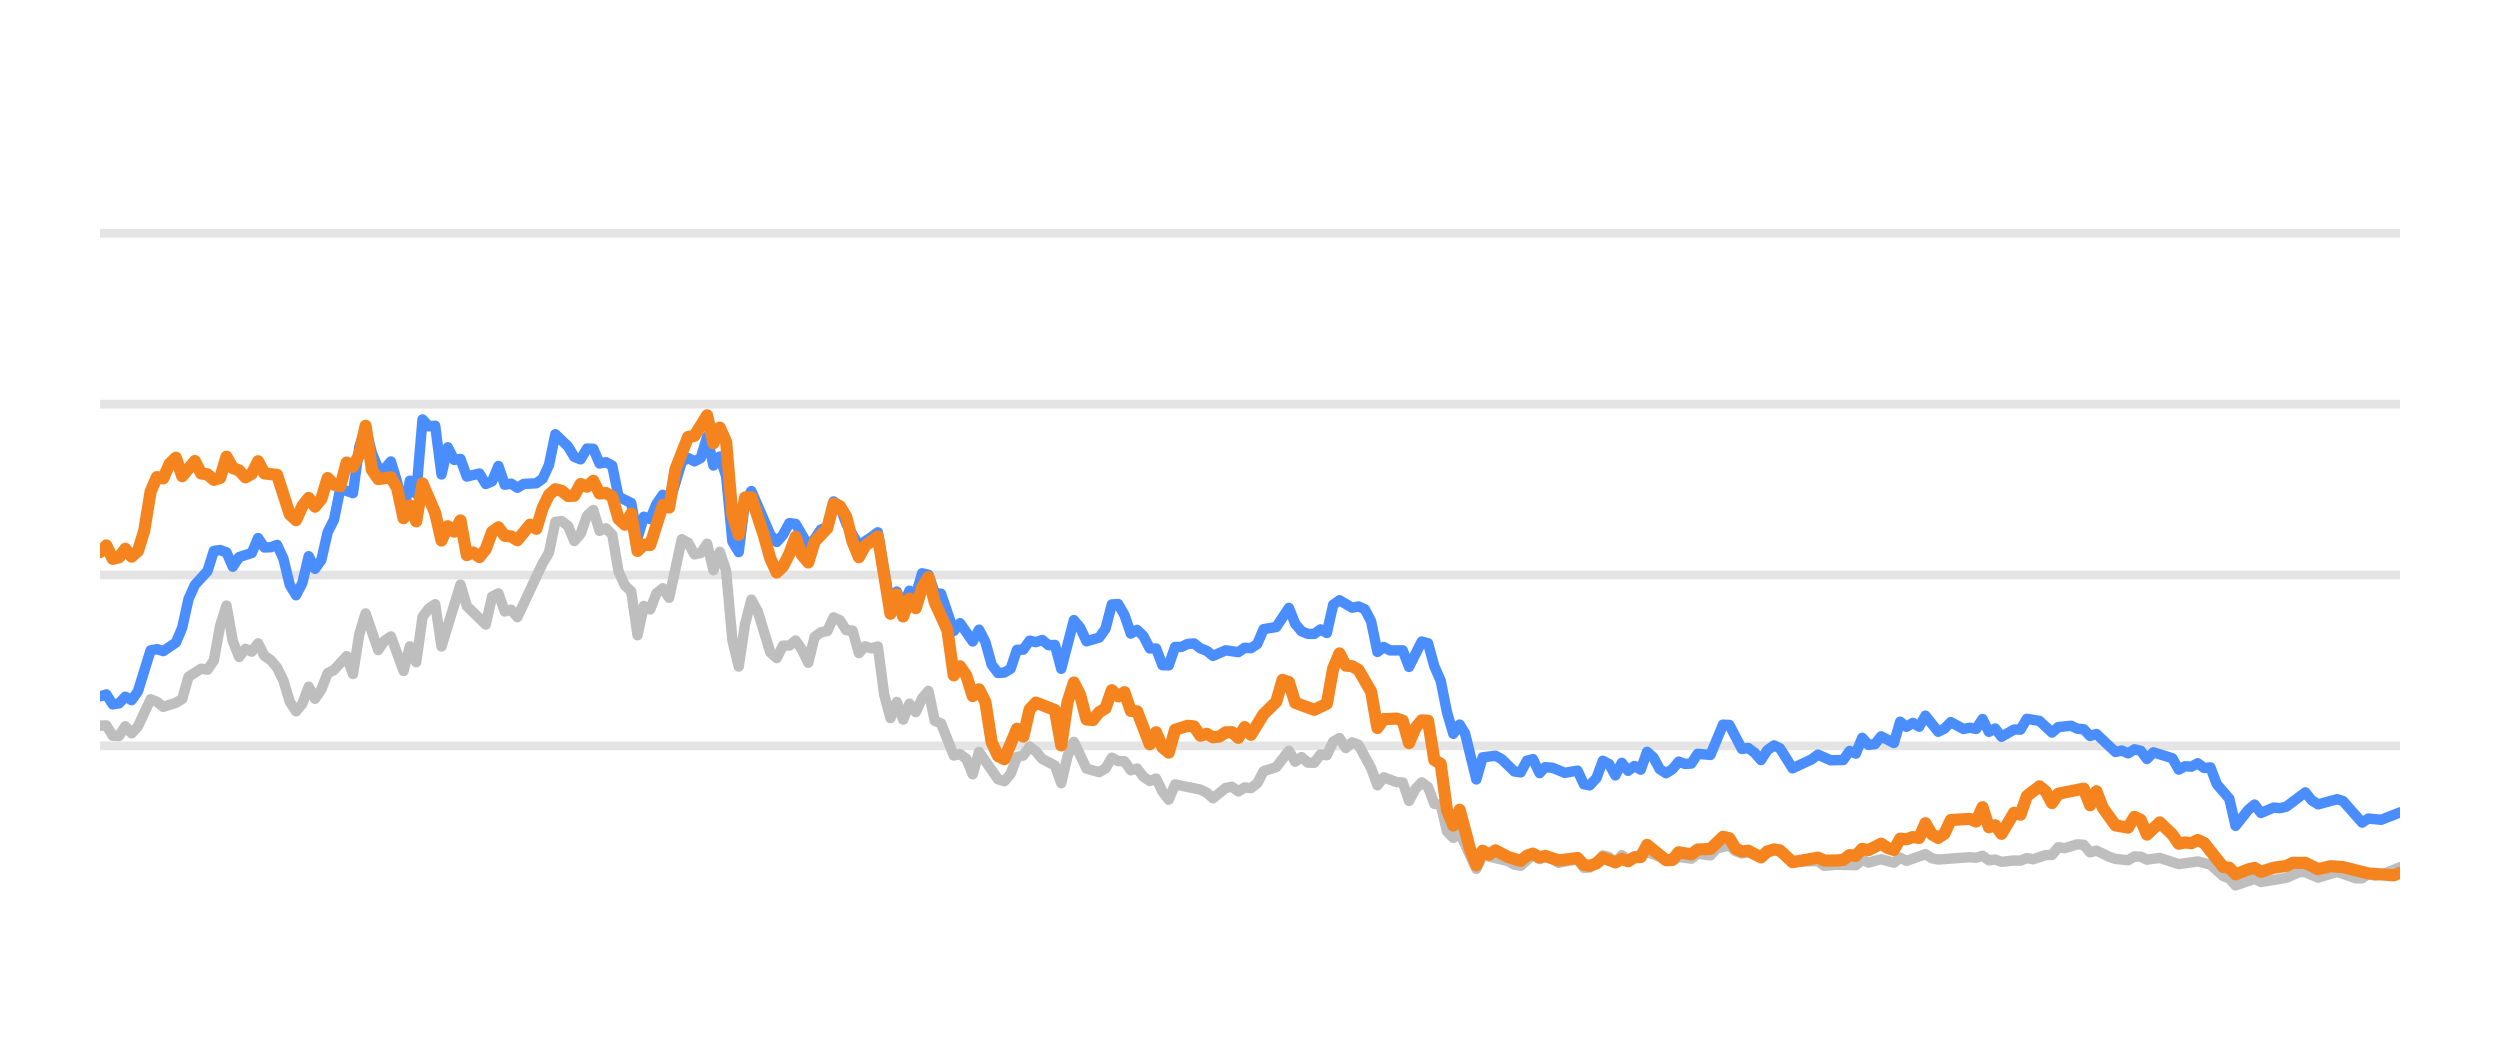
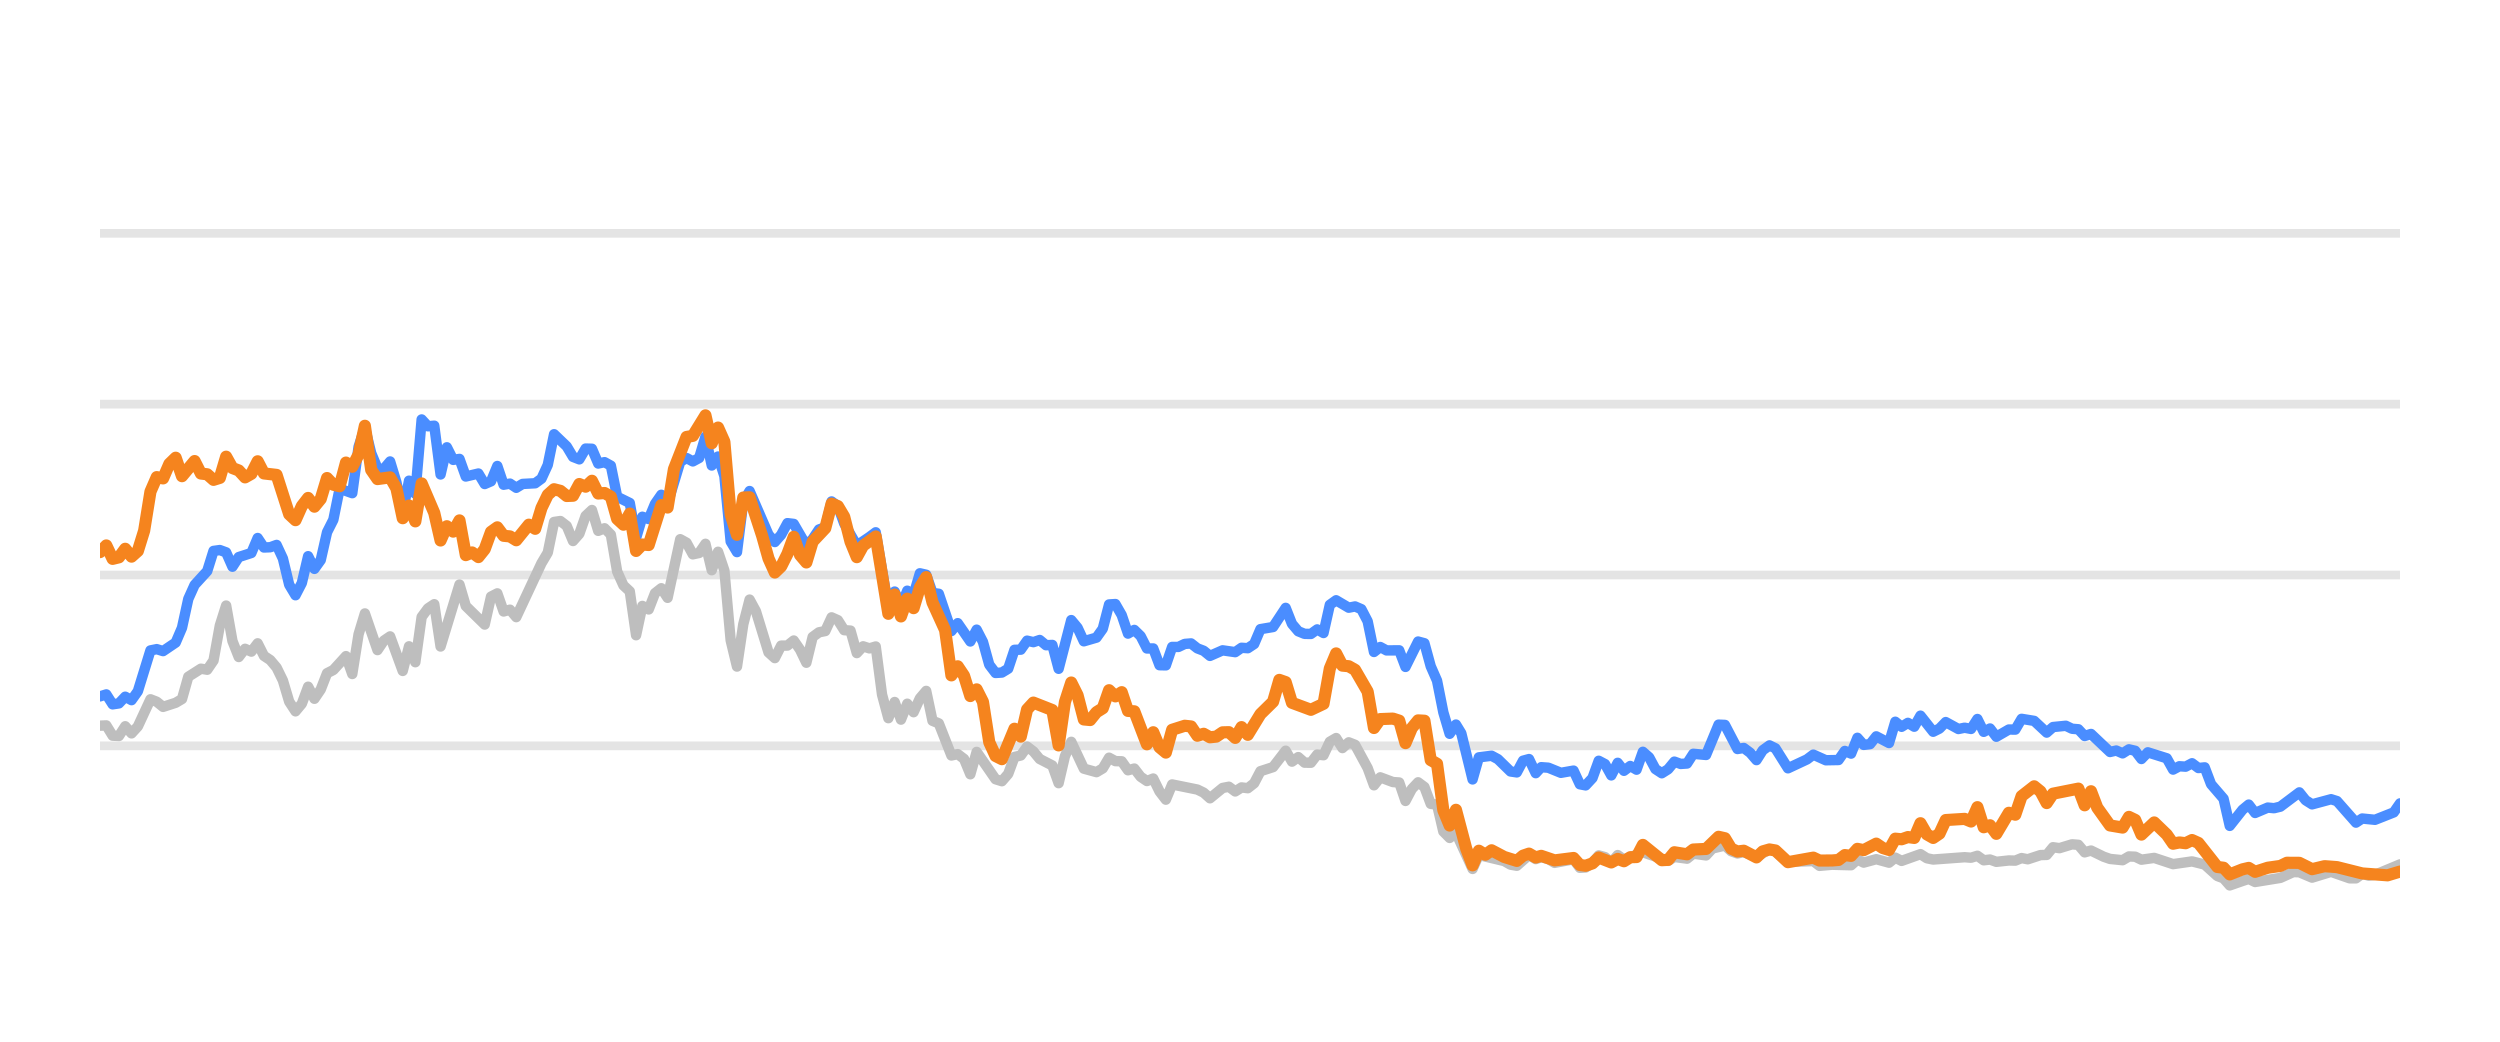
<svg xmlns="http://www.w3.org/2000/svg" width="144pt" height="60pt" viewBox="0 0 144 60" version="1.1">
  <defs>
    <style type="text/css">*{stroke-linejoin: round; stroke-linecap: butt}</style>
  </defs>
  <g id="figure_1">
    <g id="patch_1">
      <path d="M 0 60  L 144 60  L 144 0  L 0 0  L 0 60  z " style="fill: none; opacity: 0" />
    </g>
    <g id="axes_1">
      <g id="patch_2">
        <path d="M 5.76 52.8  L 138.24 52.8  L 138.24 3.6  L 5.76 3.6  L 5.76 52.8  z " style="fill: none" />
      </g>
      <g id="matplotlib.axis_1" />
      <g id="matplotlib.axis_2" />
      <g id="line2d_1">
-         <path d="M 5.76 42.96  L 138.24 42.96  " clip-path="url(#p0a21f7d7ec)" style="fill: none; stroke: #b2b2b2; stroke-opacity: 0.35; stroke-width: 0.5; stroke-linecap: square" />
+         <path d="M 5.76 42.96  L 138.24 42.96  " clip-path="url(#peb70ab7bfb)" style="fill: none; stroke: #b2b2b2; stroke-opacity: 0.35; stroke-width: 0.5; stroke-linecap: square" />
      </g>
      <g id="line2d_2">
-         <path d="M 5.76 33.12  L 138.24 33.12  " clip-path="url(#p0a21f7d7ec)" style="fill: none; stroke: #b2b2b2; stroke-opacity: 0.35; stroke-width: 0.5; stroke-linecap: square" />
+         <path d="M 5.76 33.12  L 138.24 33.12  " clip-path="url(#peb70ab7bfb)" style="fill: none; stroke: #b2b2b2; stroke-opacity: 0.35; stroke-width: 0.5; stroke-linecap: square" />
      </g>
      <g id="line2d_3">
-         <path d="M 5.76 23.28  L 138.24 23.28  " clip-path="url(#p0a21f7d7ec)" style="fill: none; stroke: #b2b2b2; stroke-opacity: 0.35; stroke-width: 0.5; stroke-linecap: square" />
+         <path d="M 5.76 23.28  L 138.24 23.28  " clip-path="url(#peb70ab7bfb)" style="fill: none; stroke: #b2b2b2; stroke-opacity: 0.35; stroke-width: 0.5; stroke-linecap: square" />
      </g>
      <g id="line2d_4">
-         <path d="M 5.76 13.44  L 138.24 13.44  " clip-path="url(#p0a21f7d7ec)" style="fill: none; stroke: #b2b2b2; stroke-opacity: 0.35; stroke-width: 0.5; stroke-linecap: square" />
+         <path d="M 5.76 13.44  L 138.24 13.44  " clip-path="url(#peb70ab7bfb)" style="fill: none; stroke: #b2b2b2; stroke-opacity: 0.35; stroke-width: 0.5; stroke-linecap: square" />
      </g>
      <g id="line2d_5">
-         <path d="M 5.76 41.799  L 6.124 41.784  L 6.489 42.375  L 6.853 42.394  L 7.217 41.833  L 7.581 42.242  L 7.946 41.843  L 8.674 40.279  L 9.038 40.421  L 9.403 40.716  L 10.131 40.48  L 10.495 40.264  L 10.86 38.98  L 11.588 38.517  L 11.952 38.576  L 12.317 38.045  L 12.681 36.033  L 13.045 34.881  L 13.409 36.923  L 13.774 37.843  L 14.138 37.371  L 14.502 37.533  L 14.866 37.056  L 15.231 37.779  L 15.595 38.02  L 15.959 38.453  L 16.323 39.196  L 16.688 40.416  L 17.052 40.972  L 17.416 40.534  L 17.781 39.555  L 18.145 40.249  L 18.509 39.713  L 18.873 38.778  L 19.238 38.591  L 19.966 37.794  L 20.33 38.822  L 20.695 36.534  L 21.059 35.334  L 21.787 37.445  L 22.152 36.903  L 22.516 36.657  L 23.244 38.645  L 23.609 37.228  L 23.973 38.143  L 24.337 35.536  L 24.701 35.044  L 25.066 34.803  L 25.43 37.238  L 26.523 33.671  L 26.887 34.906  L 27.98 35.974  L 28.344 34.365  L 28.708 34.178  L 29.073 35.221  L 29.437 35.118  L 29.801 35.546  L 31.258 32.441  L 31.622 31.831  L 31.987 30.065  L 32.351 30.011  L 32.715 30.291  L 33.079 31.162  L 33.444 30.749  L 33.808 29.715  L 34.172 29.376  L 34.536 30.576  L 34.901 30.429  L 35.265 30.793  L 35.629 32.918  L 35.993 33.72  L 36.358 34.06  L 36.722 36.589  L 37.086 34.901  L 37.45 35.103  L 37.815 34.168  L 38.179 33.883  L 38.543 34.434  L 39.272 31.059  L 39.636 31.26  L 40 31.929  L 40.364 31.851  L 40.729 31.324  L 41.093 32.844  L 41.457 31.782  L 41.822 32.859  L 42.186 36.884  L 42.55 38.394  L 42.914 35.954  L 43.279 34.537  L 43.643 35.206  L 44.371 37.578  L 44.736 37.907  L 45.1 37.189  L 45.464 37.184  L 45.828 36.894  L 46.193 37.42  L 46.557 38.173  L 46.921 36.687  L 47.285 36.421  L 47.65 36.348  L 48.014 35.56  L 48.378 35.723  L 48.742 36.298  L 49.107 36.323  L 49.471 37.617  L 49.835 37.228  L 50.199 37.346  L 50.564 37.238  L 50.928 40.008  L 51.292 41.366  L 51.656 40.436  L 52.021 41.45  L 52.385 40.534  L 52.749 41.022  L 53.114 40.224  L 53.478 39.796  L 53.842 41.518  L 54.206 41.666  L 54.935 43.516  L 55.299 43.437  L 55.663 43.713  L 56.028 44.598  L 56.392 43.309  L 57.485 44.884  L 57.849 44.997  L 58.213 44.579  L 58.577 43.6  L 58.942 43.516  L 59.306 43.004  L 59.67 43.28  L 60.034 43.718  L 60.763 44.092  L 61.127 45.11  L 61.491 43.555  L 61.856 42.729  L 62.584 44.274  L 63.313 44.475  L 63.677 44.259  L 64.041 43.644  L 64.406 43.841  L 64.77 43.851  L 65.134 44.367  L 65.498 44.269  L 65.863 44.741  L 66.227 44.987  L 66.591 44.844  L 66.955 45.587  L 67.32 46.06  L 67.684 45.184  L 69.141 45.479  L 69.505 45.656  L 69.869 45.981  L 70.598 45.386  L 70.962 45.317  L 71.326 45.587  L 71.691 45.356  L 72.055 45.4  L 72.419 45.115  L 72.783 44.421  L 73.512 44.185  L 74.24 43.24  L 74.605 43.87  L 74.969 43.609  L 75.333 43.929  L 75.697 43.934  L 76.062 43.462  L 76.426 43.501  L 76.79 42.724  L 77.155 42.512  L 77.519 43.088  L 77.883 42.758  L 78.247 42.901  L 78.976 44.239  L 79.34 45.233  L 79.704 44.775  L 80.433 45.046  L 80.797 45.071  L 81.161 46.133  L 81.526 45.445  L 81.89 45.061  L 82.254 45.331  L 82.618 46.301  L 82.983 46.345  L 83.347 47.895  L 83.711 48.264  L 84.075 47.964  L 85.036 50.05  L 85.399 49.248  L 86.863 49.597  L 87.226 49.804  L 87.59 49.868  L 88.295 49.248  L 88.682 49.484  L 89.001 49.376  L 89.41 49.479  L 89.774 49.7  L 90.867 49.494  L 91.232 49.986  L 91.566 49.966  L 91.959 49.7  L 92.322 49.272  L 92.686 49.371  L 93.046 49.681  L 93.418 49.253  L 93.779 49.513  L 94.871 49.09  L 96.33 49.587  L 96.692 49.361  L 97.421 49.459  L 97.785 49.169  L 98.52 49.272  L 98.885 48.874  L 99.61 48.702  L 99.974 49.031  L 100.335 49.159  L 100.697 49.08  L 101.432 49.366  L 102.184 48.908  L 102.526 49.051  L 103.251 49.646  L 104.715 49.597  L 105.075 49.873  L 105.801 49.809  L 106.897 49.838  L 107.262 49.509  L 107.625 49.686  L 108.352 49.489  L 109.088 49.691  L 109.45 49.4  L 109.814 49.587  L 110.904 49.199  L 111.273 49.435  L 111.638 49.509  L 113.455 49.376  L 113.825 49.405  L 114.193 49.292  L 114.558 49.553  L 114.921 49.509  L 115.286 49.641  L 116.009 49.563  L 116.381 49.572  L 116.745 49.425  L 117.101 49.494  L 117.836 49.253  L 118.195 49.243  L 118.56 48.8  L 118.932 48.854  L 119.658 48.633  L 120.024 48.662  L 120.388 49.095  L 120.754 48.992  L 121.483 49.346  L 121.851 49.474  L 122.578 49.548  L 122.945 49.331  L 123.306 49.346  L 123.665 49.518  L 124.404 49.415  L 125.494 49.774  L 126.589 49.617  L 127.32 49.799  L 128.051 50.458  L 128.409 50.591  L 128.768 50.999  L 129.506 50.743  L 129.863 50.625  L 130.231 50.802  L 131.692 50.566  L 132.435 50.232  L 132.787 50.242  L 133.523 50.552  L 134.619 50.217  L 135.691 50.591  L 136.057 50.591  L 136.417 50.33  L 136.788 50.438  L 137.155 50.389  L 138.24 49.951  L 138.24 49.951  " clip-path="url(#p0a21f7d7ec)" style="fill: none; stroke: #bebebe; stroke-width: 0.6; stroke-linecap: round" />
+         <path d="M 5.76 41.799  L 6.123 41.784  L 6.487 42.375  L 6.85 42.394  L 7.213 41.833  L 7.576 42.242  L 7.94 41.843  L 8.666 40.279  L 9.029 40.421  L 9.393 40.716  L 10.119 40.48  L 10.483 40.264  L 10.846 38.98  L 11.572 38.517  L 11.936 38.576  L 12.299 38.045  L 12.662 36.033  L 13.025 34.881  L 13.389 36.923  L 13.752 37.843  L 14.115 37.371  L 14.478 37.533  L 14.842 37.056  L 15.205 37.779  L 15.568 38.02  L 15.932 38.453  L 16.295 39.196  L 16.658 40.416  L 17.021 40.972  L 17.385 40.534  L 17.748 39.555  L 18.111 40.249  L 18.474 39.713  L 18.838 38.778  L 19.201 38.591  L 19.928 37.794  L 20.291 38.822  L 20.654 36.534  L 21.017 35.334  L 21.744 37.445  L 22.107 36.903  L 22.47 36.657  L 23.197 38.645  L 23.56 37.228  L 23.923 38.143  L 24.287 35.536  L 24.65 35.044  L 25.013 34.803  L 25.377 37.238  L 26.466 33.671  L 26.83 34.906  L 27.919 35.974  L 28.283 34.365  L 28.646 34.178  L 29.009 35.221  L 29.373 35.118  L 29.736 35.546  L 31.189 32.441  L 31.552 31.831  L 31.915 30.065  L 32.279 30.011  L 32.642 30.291  L 33.005 31.162  L 33.369 30.749  L 33.732 29.715  L 34.095 29.376  L 34.458 30.576  L 34.822 30.429  L 35.185 30.793  L 35.548 32.918  L 35.911 33.72  L 36.275 34.06  L 36.638 36.589  L 37.001 34.901  L 37.364 35.103  L 37.728 34.168  L 38.091 33.883  L 38.454 34.434  L 39.181 31.059  L 39.544 31.26  L 39.907 31.929  L 40.271 31.851  L 40.634 31.324  L 40.997 32.844  L 41.36 31.782  L 41.724 32.859  L 42.087 36.884  L 42.45 38.394  L 42.814 35.954  L 43.177 34.537  L 43.54 35.206  L 44.267 37.578  L 44.63 37.907  L 44.993 37.189  L 45.356 37.184  L 45.72 36.894  L 46.083 37.42  L 46.446 38.173  L 46.809 36.687  L 47.173 36.421  L 47.536 36.348  L 47.899 35.56  L 48.263 35.723  L 48.626 36.298  L 48.989 36.323  L 49.352 37.617  L 49.716 37.228  L 50.079 37.346  L 50.442 37.238  L 50.805 40.008  L 51.169 41.366  L 51.532 40.436  L 51.895 41.45  L 52.259 40.534  L 52.622 41.022  L 52.985 40.224  L 53.348 39.796  L 53.712 41.518  L 54.075 41.666  L 54.801 43.516  L 55.165 43.437  L 55.528 43.713  L 55.891 44.598  L 56.255 43.309  L 57.344 44.884  L 57.708 44.997  L 58.071 44.579  L 58.434 43.6  L 58.797 43.516  L 59.161 43.004  L 59.524 43.28  L 59.887 43.718  L 60.614 44.092  L 60.977 45.11  L 61.34 43.555  L 61.704 42.729  L 62.43 44.274  L 63.157 44.475  L 63.52 44.259  L 63.883 43.644  L 64.246 43.841  L 64.61 43.851  L 64.973 44.367  L 65.336 44.269  L 65.7 44.741  L 66.063 44.987  L 66.426 44.844  L 66.789 45.587  L 67.153 46.06  L 67.516 45.184  L 68.969 45.479  L 69.332 45.656  L 69.695 45.981  L 70.422 45.386  L 70.785 45.317  L 71.149 45.587  L 71.512 45.356  L 71.875 45.4  L 72.238 45.115  L 72.602 44.421  L 73.328 44.185  L 74.055 43.24  L 74.418 43.87  L 74.781 43.609  L 75.145 43.929  L 75.508 43.934  L 75.871 43.462  L 76.234 43.501  L 76.598 42.724  L 76.961 42.512  L 77.324 43.088  L 77.687 42.758  L 78.051 42.901  L 78.777 44.239  L 79.141 45.233  L 79.504 44.775  L 80.23 45.046  L 80.594 45.071  L 80.957 46.133  L 81.32 45.445  L 81.683 45.061  L 82.047 45.331  L 82.41 46.301  L 82.773 46.345  L 83.136 47.895  L 83.5 48.264  L 83.863 47.964  L 84.821 50.05  L 85.183 49.248  L 86.643 49.597  L 87.005 49.804  L 87.368 49.868  L 88.071 49.248  L 88.458 49.484  L 88.775 49.376  L 89.184 49.479  L 89.546 49.7  L 90.636 49.494  L 91 49.986  L 91.333 49.966  L 91.726 49.7  L 92.087 49.272  L 92.45 49.371  L 92.809 49.681  L 93.18 49.253  L 93.54 49.513  L 94.629 49.09  L 96.084 49.587  L 96.445 49.361  L 97.173 49.459  L 97.535 49.169  L 98.268 49.272  L 98.633 48.874  L 99.356 48.702  L 99.719 49.031  L 100.079 49.159  L 100.44 49.08  L 101.173 49.366  L 101.923 48.908  L 102.264 49.051  L 102.987 49.646  L 104.447 49.597  L 104.805 49.873  L 105.529 49.809  L 106.623 49.838  L 106.987 49.509  L 107.349 49.686  L 108.073 49.489  L 108.808 49.691  L 109.169 49.4  L 109.532 49.587  L 110.619 49.199  L 110.987 49.435  L 111.351 49.509  L 113.163 49.376  L 113.532 49.405  L 113.899 49.292  L 114.263 49.553  L 114.625 49.509  L 114.989 49.641  L 115.71 49.563  L 116.081 49.572  L 116.444 49.425  L 116.799 49.494  L 117.532 49.253  L 117.89 49.243  L 118.254 48.8  L 118.625 48.854  L 119.349 48.633  L 119.714 48.662  L 120.077 49.095  L 120.442 48.992  L 121.169 49.346  L 121.536 49.474  L 122.261 49.548  L 122.627 49.331  L 122.987 49.346  L 123.346 49.518  L 124.083 49.415  L 125.17 49.774  L 126.262 49.617  L 126.99 49.799  L 127.719 50.458  L 128.077 50.591  L 128.434 50.999  L 129.17 50.743  L 129.527 50.625  L 129.894 50.802  L 131.35 50.566  L 132.091 50.232  L 132.443 50.242  L 133.176 50.552  L 134.27 50.217  L 135.339 50.591  L 135.704 50.591  L 136.063 50.33  L 136.433 50.438  L 136.799 50.389  L 138.24 49.789  L 138.24 49.789  " clip-path="url(#peb70ab7bfb)" style="fill: none; stroke: #bebebe; stroke-width: 0.6; stroke-linecap: round" />
      </g>
      <g id="line2d_6">
-         <path d="M 5.76 40.111  L 6.124 39.998  L 6.489 40.569  L 6.853 40.515  L 7.217 40.131  L 7.581 40.328  L 7.946 39.816  L 8.674 37.464  L 9.038 37.391  L 9.403 37.504  L 10.131 37.012  L 10.495 36.161  L 10.86 34.498  L 11.224 33.691  L 11.952 32.894  L 12.317 31.733  L 12.681 31.683  L 13.045 31.816  L 13.409 32.643  L 13.774 32.087  L 14.502 31.851  L 14.866 30.99  L 15.231 31.536  L 15.595 31.521  L 15.959 31.388  L 16.323 32.17  L 16.688 33.681  L 17.052 34.286  L 17.416 33.582  L 17.781 32.038  L 18.145 32.766  L 18.509 32.259  L 18.873 30.655  L 19.238 29.937  L 19.602 28.146  L 20.33 28.407  L 20.695 25.735  L 21.059 24.623  L 21.423 26.104  L 21.787 26.98  L 22.152 27.009  L 22.516 26.581  L 22.88 27.782  L 23.244 29.499  L 23.609 27.688  L 23.973 28.441  L 24.337 24.161  L 24.701 24.554  L 25.066 24.52  L 25.43 27.329  L 25.794 25.765  L 26.158 26.488  L 26.523 26.434  L 26.887 27.447  L 27.615 27.275  L 27.98 27.88  L 28.344 27.723  L 28.708 26.842  L 29.073 27.92  L 29.437 27.856  L 29.801 28.097  L 30.165 27.875  L 30.894 27.836  L 31.258 27.57  L 31.622 26.778  L 31.987 25.012  L 32.715 25.71  L 33.079 26.316  L 33.444 26.458  L 33.808 25.838  L 34.172 25.848  L 34.536 26.699  L 34.901 26.621  L 35.265 26.822  L 35.629 28.613  L 36.358 28.972  L 36.722 30.995  L 37.086 29.765  L 37.45 29.897  L 37.815 29.022  L 38.179 28.5  L 38.543 29.007  L 39.272 26.601  L 39.636 26.38  L 40 26.576  L 40.364 26.38  L 40.729 25.15  L 41.093 26.813  L 41.457 26.296  L 41.822 27.418  L 42.186 31.191  L 42.55 31.801  L 42.914 28.899  L 43.279 28.284  L 44.371 30.803  L 44.736 31.221  L 45.1 30.808  L 45.464 30.134  L 45.828 30.178  L 46.557 31.428  L 46.921 31.044  L 47.285 30.498  L 47.65 30.365  L 48.014 28.884  L 48.378 29.154  L 48.742 30.153  L 49.471 31.423  L 50.199 30.931  L 50.564 30.66  L 51.292 34.999  L 51.656 34.074  L 52.021 34.916  L 52.385 34.025  L 52.749 34.261  L 53.114 33.022  L 53.478 33.105  L 53.842 34.153  L 54.206 34.202  L 54.935 36.348  L 55.299 35.895  L 56.028 36.948  L 56.392 36.269  L 56.756 36.972  L 57.12 38.286  L 57.485 38.763  L 57.849 38.739  L 58.213 38.517  L 58.577 37.43  L 58.942 37.42  L 59.306 36.903  L 59.67 36.987  L 60.034 36.864  L 60.399 37.164  L 60.763 37.149  L 61.127 38.522  L 61.856 35.718  L 62.22 36.156  L 62.584 36.938  L 63.313 36.726  L 63.677 36.215  L 64.041 34.817  L 64.406 34.793  L 64.77 35.427  L 65.134 36.495  L 65.498 36.284  L 65.863 36.638  L 66.227 37.351  L 66.591 37.351  L 66.955 38.316  L 67.32 38.325  L 67.684 37.263  L 68.048 37.263  L 68.412 37.09  L 68.777 37.061  L 69.141 37.346  L 69.505 37.484  L 69.869 37.779  L 70.598 37.459  L 71.326 37.563  L 71.691 37.312  L 72.055 37.336  L 72.419 37.095  L 72.783 36.239  L 73.512 36.116  L 74.24 35.014  L 74.605 35.934  L 74.969 36.362  L 75.333 36.51  L 75.697 36.515  L 76.062 36.254  L 76.426 36.461  L 76.79 34.837  L 77.155 34.576  L 77.883 35.004  L 78.247 34.931  L 78.612 35.088  L 78.976 35.787  L 79.34 37.553  L 79.704 37.268  L 80.069 37.464  L 80.797 37.459  L 81.161 38.414  L 81.89 36.953  L 82.254 37.051  L 82.618 38.379  L 82.983 39.206  L 83.347 41.031  L 83.711 42.266  L 84.075 41.735  L 84.383 42.237  L 85.036 44.894  L 85.399 43.624  L 86.133 43.531  L 86.499 43.728  L 87.226 44.436  L 87.59 44.49  L 87.95 43.816  L 88.295 43.723  L 88.682 44.534  L 89.001 44.19  L 89.41 44.22  L 90.136 44.515  L 90.867 44.387  L 91.232 45.174  L 91.566 45.238  L 91.959 44.815  L 92.322 43.821  L 92.686 44.013  L 93.046 44.662  L 93.418 43.939  L 93.779 44.397  L 94.144 44.121  L 94.506 44.333  L 94.871 43.304  L 95.235 43.624  L 95.596 44.298  L 95.964 44.539  L 96.33 44.308  L 96.692 43.87  L 97.056 44.003  L 97.421 43.978  L 97.785 43.418  L 98.52 43.486  L 99.243 41.74  L 99.61 41.755  L 100.335 43.142  L 100.697 43.083  L 101.067 43.359  L 101.432 43.782  L 101.793 43.216  L 102.184 42.935  L 102.526 43.103  L 103.251 44.254  L 104.348 43.742  L 104.715 43.467  L 105.439 43.791  L 106.17 43.777  L 106.536 43.255  L 106.897 43.408  L 107.262 42.498  L 107.625 42.906  L 107.993 42.862  L 108.352 42.414  L 109.088 42.798  L 109.45 41.573  L 109.814 41.863  L 110.18 41.637  L 110.544 41.858  L 110.904 41.223  L 111.638 42.148  L 112.001 41.966  L 112.364 41.592  L 113.095 41.991  L 113.455 41.917  L 113.825 41.986  L 114.193 41.415  L 114.558 42.153  L 114.921 41.961  L 115.286 42.438  L 116.009 42.02  L 116.381 42.025  L 116.745 41.405  L 117.472 41.523  L 118.195 42.197  L 118.56 41.878  L 119.299 41.804  L 119.658 41.976  L 120.024 42.006  L 120.388 42.394  L 120.754 42.276  L 121.851 43.314  L 122.213 43.231  L 122.578 43.393  L 122.945 43.162  L 123.306 43.245  L 123.665 43.718  L 124.035 43.334  L 125.131 43.678  L 125.494 44.328  L 125.859 44.136  L 126.218 44.16  L 126.589 43.964  L 126.959 44.239  L 127.32 44.2  L 127.688 45.169  L 128.409 46.005  L 128.768 47.57  L 129.506 46.64  L 129.863 46.345  L 130.231 46.827  L 130.963 46.517  L 131.325 46.552  L 131.692 46.463  L 132.787 45.641  L 133.15 46.094  L 133.523 46.33  L 134.619 46.035  L 134.962 46.143  L 136.057 47.383  L 136.417 47.147  L 137.155 47.221  L 138.24 46.793  L 138.24 46.793  " clip-path="url(#p0a21f7d7ec)" style="fill: none; stroke: #4a8dff; stroke-width: 0.6; stroke-linecap: round" />
+         <path d="M 5.76 40.111  L 6.123 39.998  L 6.487 40.569  L 6.85 40.515  L 7.213 40.131  L 7.576 40.328  L 7.94 39.816  L 8.666 37.464  L 9.029 37.391  L 9.393 37.504  L 10.119 37.012  L 10.483 36.161  L 10.846 34.498  L 11.209 33.691  L 11.936 32.894  L 12.299 31.733  L 12.662 31.683  L 13.025 31.816  L 13.389 32.643  L 13.752 32.087  L 14.478 31.851  L 14.842 30.99  L 15.205 31.536  L 15.568 31.521  L 15.932 31.388  L 16.295 32.17  L 16.658 33.681  L 17.021 34.286  L 17.385 33.582  L 17.748 32.038  L 18.111 32.766  L 18.474 32.259  L 18.838 30.655  L 19.201 29.937  L 19.564 28.146  L 20.291 28.407  L 20.654 25.735  L 21.017 24.623  L 21.381 26.104  L 21.744 26.98  L 22.107 27.009  L 22.47 26.581  L 22.834 27.782  L 23.197 29.499  L 23.56 27.688  L 23.923 28.441  L 24.287 24.161  L 24.65 24.554  L 25.013 24.52  L 25.377 27.329  L 25.74 25.765  L 26.103 26.488  L 26.466 26.434  L 26.83 27.447  L 27.556 27.275  L 27.919 27.88  L 28.283 27.723  L 28.646 26.842  L 29.009 27.92  L 29.373 27.856  L 29.736 28.097  L 30.099 27.875  L 30.826 27.836  L 31.189 27.57  L 31.552 26.778  L 31.915 25.012  L 32.642 25.71  L 33.005 26.316  L 33.369 26.458  L 33.732 25.838  L 34.095 25.848  L 34.458 26.699  L 34.822 26.621  L 35.185 26.822  L 35.548 28.613  L 36.275 28.972  L 36.638 30.995  L 37.001 29.765  L 37.364 29.897  L 37.728 29.022  L 38.091 28.5  L 38.454 29.007  L 39.181 26.601  L 39.544 26.38  L 39.907 26.576  L 40.271 26.38  L 40.634 25.15  L 40.997 26.813  L 41.36 26.296  L 41.724 27.418  L 42.087 31.191  L 42.45 31.801  L 42.814 28.899  L 43.177 28.284  L 44.267 30.803  L 44.63 31.221  L 44.993 30.808  L 45.356 30.134  L 45.72 30.178  L 46.446 31.428  L 46.809 31.044  L 47.173 30.498  L 47.536 30.365  L 47.899 28.884  L 48.263 29.154  L 48.626 30.153  L 49.352 31.423  L 50.079 30.931  L 50.442 30.66  L 51.169 34.999  L 51.532 34.074  L 51.895 34.916  L 52.259 34.025  L 52.622 34.261  L 52.985 33.022  L 53.348 33.105  L 53.712 34.153  L 54.075 34.202  L 54.801 36.348  L 55.165 35.895  L 55.891 36.948  L 56.255 36.269  L 56.618 36.972  L 56.981 38.286  L 57.344 38.763  L 57.708 38.739  L 58.071 38.517  L 58.434 37.43  L 58.797 37.42  L 59.161 36.903  L 59.524 36.987  L 59.887 36.864  L 60.25 37.164  L 60.614 37.149  L 60.977 38.522  L 61.704 35.718  L 62.067 36.156  L 62.43 36.938  L 63.157 36.726  L 63.52 36.215  L 63.883 34.817  L 64.246 34.793  L 64.61 35.427  L 64.973 36.495  L 65.336 36.284  L 65.7 36.638  L 66.063 37.351  L 66.426 37.351  L 66.789 38.316  L 67.153 38.325  L 67.516 37.263  L 67.879 37.263  L 68.242 37.09  L 68.606 37.061  L 68.969 37.346  L 69.332 37.484  L 69.695 37.779  L 70.422 37.459  L 71.149 37.563  L 71.512 37.312  L 71.875 37.336  L 72.238 37.095  L 72.602 36.239  L 73.328 36.116  L 74.055 35.014  L 74.418 35.934  L 74.781 36.362  L 75.145 36.51  L 75.508 36.515  L 75.871 36.254  L 76.234 36.461  L 76.598 34.837  L 76.961 34.576  L 77.687 35.004  L 78.051 34.931  L 78.414 35.088  L 78.777 35.787  L 79.141 37.553  L 79.504 37.268  L 79.867 37.464  L 80.594 37.459  L 80.957 38.414  L 81.683 36.953  L 82.047 37.051  L 82.41 38.379  L 82.773 39.206  L 83.136 41.031  L 83.5 42.266  L 83.863 41.735  L 84.17 42.237  L 84.821 44.894  L 85.183 43.624  L 85.915 43.531  L 86.28 43.728  L 87.005 44.436  L 87.368 44.49  L 87.727 43.816  L 88.071 43.723  L 88.458 44.534  L 88.775 44.19  L 89.184 44.22  L 89.908 44.515  L 90.636 44.387  L 91 45.174  L 91.333 45.238  L 91.726 44.815  L 92.087 43.821  L 92.45 44.013  L 92.809 44.662  L 93.18 43.939  L 93.54 44.397  L 93.904 44.121  L 94.265 44.333  L 94.629 43.304  L 94.992 43.624  L 95.353 44.298  L 95.72 44.539  L 96.084 44.308  L 96.445 43.87  L 96.808 44.003  L 97.173 43.978  L 97.535 43.418  L 98.268 43.486  L 98.99 41.74  L 99.356 41.755  L 100.079 43.142  L 100.44 43.083  L 100.809 43.359  L 101.173 43.782  L 101.533 43.216  L 101.923 42.935  L 102.264 43.103  L 102.987 44.254  L 104.081 43.742  L 104.447 43.467  L 105.169 43.791  L 105.898 43.777  L 106.262 43.255  L 106.623 43.408  L 106.987 42.498  L 107.349 42.906  L 107.716 42.862  L 108.073 42.414  L 108.808 42.798  L 109.169 41.573  L 109.532 41.863  L 109.897 41.637  L 110.26 41.858  L 110.619 41.223  L 111.351 42.148  L 111.713 41.966  L 112.075 41.592  L 112.804 41.991  L 113.163 41.917  L 113.532 41.986  L 113.899 41.415  L 114.263 42.153  L 114.625 41.961  L 114.989 42.438  L 115.71 42.02  L 116.081 42.025  L 116.444 41.405  L 117.169 41.523  L 117.89 42.197  L 118.254 41.878  L 118.991 41.804  L 119.349 41.976  L 119.714 42.006  L 120.077 42.394  L 120.442 42.276  L 121.536 43.314  L 121.897 43.231  L 122.261 43.393  L 122.627 43.162  L 122.987 43.245  L 123.346 43.718  L 123.715 43.334  L 124.807 43.678  L 125.17 44.328  L 125.533 44.136  L 125.891 44.16  L 126.262 43.964  L 126.63 44.239  L 126.99 44.2  L 127.357 45.169  L 128.077 46.005  L 128.434 47.57  L 129.17 46.64  L 129.527 46.345  L 129.894 46.827  L 130.624 46.517  L 130.984 46.552  L 131.35 46.463  L 132.443 45.641  L 132.804 46.094  L 133.176 46.33  L 134.27 46.035  L 134.611 46.143  L 135.704 47.383  L 136.063 47.147  L 136.799 47.221  L 137.881 46.793  L 138.24 46.276  L 138.24 46.276  " clip-path="url(#peb70ab7bfb)" style="fill: none; stroke: #4a8dff; stroke-width: 0.6; stroke-linecap: round" />
      </g>
      <g id="line2d_7">
-         <path d="M 5.76 31.801  L 6.124 31.418  L 6.489 32.19  L 6.853 32.102  L 7.217 31.61  L 7.581 32.062  L 7.946 31.737  L 8.31 30.567  L 8.674 28.318  L 9.038 27.482  L 9.403 27.555  L 9.767 26.719  L 10.131 26.365  L 10.495 27.428  L 11.224 26.557  L 11.588 27.275  L 11.952 27.319  L 12.317 27.639  L 12.681 27.526  L 13.045 26.306  L 13.409 26.96  L 13.774 27.098  L 14.138 27.496  L 14.502 27.29  L 14.866 26.571  L 15.231 27.27  L 15.959 27.354  L 16.688 29.622  L 17.052 29.961  L 17.416 29.15  L 17.781 28.682  L 18.145 29.184  L 18.509 28.741  L 18.873 27.536  L 19.238 27.92  L 19.602 28.008  L 19.966 26.645  L 20.33 26.886  L 20.695 26.183  L 21.059 24.525  L 21.423 27.068  L 21.787 27.595  L 22.516 27.496  L 22.88 28.131  L 23.244 29.848  L 23.609 29.12  L 23.973 30.03  L 24.337 27.846  L 25.066 29.543  L 25.43 31.132  L 25.794 30.311  L 26.158 30.621  L 26.523 29.976  L 26.887 31.974  L 27.251 31.821  L 27.615 32.087  L 27.98 31.634  L 28.344 30.635  L 28.708 30.375  L 29.073 30.862  L 29.437 30.896  L 29.801 31.118  L 30.53 30.222  L 30.894 30.458  L 31.258 29.258  L 31.622 28.505  L 31.987 28.18  L 32.351 28.274  L 32.715 28.569  L 33.079 28.554  L 33.444 27.88  L 33.808 28.033  L 34.172 27.693  L 34.536 28.426  L 34.901 28.397  L 35.265 28.603  L 35.629 29.888  L 35.993 30.222  L 36.358 29.583  L 36.722 31.733  L 37.086 31.364  L 37.45 31.393  L 38.179 29.095  L 38.543 29.233  L 38.907 27.024  L 39.636 25.169  L 40 25.105  L 40.729 23.925  L 41.093 25.533  L 41.457 24.628  L 41.822 25.445  L 42.186 29.642  L 42.55 30.803  L 42.914 28.658  L 43.279 28.643  L 44.007 30.872  L 44.371 32.17  L 44.736 32.977  L 45.1 32.628  L 45.464 31.905  L 45.828 30.921  L 46.193 31.969  L 46.557 32.397  L 46.921 31.196  L 47.65 30.424  L 48.014 29.012  L 48.378 29.154  L 48.742 29.765  L 49.107 31.201  L 49.471 32.092  L 49.835 31.432  L 50.564 30.901  L 51.292 35.354  L 51.656 34.247  L 52.021 35.506  L 52.385 34.483  L 52.749 35.029  L 53.114 33.833  L 53.478 33.243  L 53.842 34.699  L 54.571 36.293  L 54.935 38.901  L 55.299 38.379  L 55.663 38.921  L 56.028 40.092  L 56.392 39.708  L 56.756 40.426  L 57.12 42.753  L 57.485 43.545  L 57.849 43.728  L 58.577 41.976  L 58.942 42.429  L 59.306 40.864  L 59.67 40.47  L 60.763 40.899  L 61.127 42.935  L 61.491 40.436  L 61.856 39.314  L 62.22 40.042  L 62.584 41.44  L 62.948 41.474  L 63.313 41.022  L 63.677 40.795  L 64.041 39.757  L 64.406 40.111  L 64.77 39.87  L 65.134 40.948  L 65.498 40.972  L 66.227 42.871  L 66.591 42.178  L 66.955 43.044  L 67.32 43.349  L 67.684 42.035  L 68.412 41.804  L 68.777 41.843  L 69.141 42.379  L 69.505 42.266  L 69.869 42.468  L 70.234 42.429  L 70.598 42.183  L 70.962 42.173  L 71.326 42.502  L 71.691 41.883  L 72.055 42.325  L 72.783 41.135  L 73.512 40.421  L 73.876 39.162  L 74.24 39.29  L 74.605 40.48  L 75.697 40.884  L 76.426 40.539  L 76.79 38.502  L 77.155 37.637  L 77.519 38.34  L 77.883 38.375  L 78.247 38.581  L 78.976 39.836  L 79.34 41.932  L 79.704 41.42  L 80.433 41.391  L 80.797 41.509  L 81.161 42.803  L 81.526 41.937  L 81.89 41.494  L 82.254 41.514  L 82.618 43.782  L 82.983 43.993  L 83.347 46.67  L 83.711 47.55  L 84.075 46.645  L 84.672 48.894  L 85.036 49.843  L 85.399 49.002  L 85.772 49.233  L 86.133 48.977  L 86.863 49.361  L 87.59 49.587  L 87.95 49.287  L 88.295 49.169  L 88.682 49.39  L 89.001 49.297  L 89.774 49.558  L 90.867 49.42  L 91.232 49.823  L 91.566 49.868  L 91.959 49.73  L 92.322 49.395  L 93.046 49.676  L 93.418 49.474  L 93.779 49.607  L 94.144 49.376  L 94.506 49.366  L 94.871 48.667  L 95.964 49.548  L 96.33 49.528  L 96.692 49.09  L 97.421 49.208  L 97.785 48.933  L 98.52 48.898  L 99.243 48.2  L 99.61 48.283  L 99.974 48.884  L 100.335 49.046  L 100.697 49.002  L 101.432 49.386  L 101.793 49.041  L 102.184 48.928  L 102.526 48.987  L 103.251 49.661  L 104.715 49.4  L 105.075 49.568  L 105.801 49.563  L 106.17 49.533  L 106.536 49.253  L 106.897 49.297  L 107.262 48.894  L 107.625 48.967  L 108.352 48.593  L 108.722 48.844  L 109.088 48.957  L 109.45 48.308  L 109.814 48.342  L 110.18 48.215  L 110.544 48.264  L 110.904 47.418  L 111.273 48.057  L 111.638 48.264  L 112.001 48.018  L 112.364 47.235  L 113.455 47.167  L 113.825 47.319  L 114.193 46.493  L 114.558 47.649  L 114.921 47.536  L 115.286 48.028  L 116.009 46.817  L 116.381 46.926  L 116.745 45.858  L 117.472 45.292  L 117.836 45.587  L 118.195 46.256  L 118.56 45.715  L 120.024 45.425  L 120.388 46.384  L 120.754 45.577  L 121.114 46.517  L 121.851 47.545  L 122.578 47.668  L 122.945 47.053  L 123.306 47.226  L 123.665 48.072  L 124.404 47.373  L 125.131 48.072  L 125.494 48.598  L 125.859 48.525  L 126.218 48.569  L 126.589 48.387  L 126.959 48.554  L 128.051 49.937  L 128.409 49.981  L 128.768 50.365  L 129.506 50.074  L 129.863 49.991  L 130.231 50.217  L 130.963 49.981  L 131.692 49.878  L 132.068 49.695  L 132.787 49.7  L 133.523 50.064  L 134.244 49.892  L 134.962 49.946  L 136.417 50.31  L 137.882 50.419  L 138.24 50.271  L 138.24 50.271  " clip-path="url(#p0a21f7d7ec)" style="fill: none; stroke: #f5841e; stroke-width: 0.7; stroke-linecap: round" />
+         <path d="M 5.76 31.801  L 6.123 31.418  L 6.487 32.19  L 6.85 32.102  L 7.213 31.61  L 7.576 32.062  L 7.94 31.737  L 8.303 30.567  L 8.666 28.318  L 9.029 27.482  L 9.393 27.555  L 9.756 26.719  L 10.119 26.365  L 10.483 27.428  L 11.209 26.557  L 11.572 27.275  L 11.936 27.319  L 12.299 27.639  L 12.662 27.526  L 13.025 26.306  L 13.389 26.96  L 13.752 27.098  L 14.115 27.496  L 14.478 27.29  L 14.842 26.571  L 15.205 27.27  L 15.932 27.354  L 16.658 29.622  L 17.021 29.961  L 17.385 29.15  L 17.748 28.682  L 18.111 29.184  L 18.474 28.741  L 18.838 27.536  L 19.201 27.92  L 19.564 28.008  L 19.928 26.645  L 20.291 26.886  L 20.654 26.183  L 21.017 24.525  L 21.381 27.068  L 21.744 27.595  L 22.47 27.496  L 22.834 28.131  L 23.197 29.848  L 23.56 29.12  L 23.923 30.03  L 24.287 27.846  L 25.013 29.543  L 25.377 31.132  L 25.74 30.311  L 26.103 30.621  L 26.466 29.976  L 26.83 31.974  L 27.193 31.821  L 27.556 32.087  L 27.919 31.634  L 28.283 30.635  L 28.646 30.375  L 29.009 30.862  L 29.373 30.896  L 29.736 31.118  L 30.462 30.222  L 30.826 30.458  L 31.189 29.258  L 31.552 28.505  L 31.915 28.18  L 32.279 28.274  L 32.642 28.569  L 33.005 28.554  L 33.369 27.88  L 33.732 28.033  L 34.095 27.693  L 34.458 28.426  L 34.822 28.397  L 35.185 28.603  L 35.548 29.888  L 35.911 30.222  L 36.275 29.583  L 36.638 31.733  L 37.001 31.364  L 37.364 31.393  L 38.091 29.095  L 38.454 29.233  L 38.818 27.024  L 39.544 25.169  L 39.907 25.105  L 40.634 23.925  L 40.997 25.533  L 41.36 24.628  L 41.724 25.445  L 42.087 29.642  L 42.45 30.803  L 42.814 28.658  L 43.177 28.643  L 43.903 30.872  L 44.267 32.17  L 44.63 32.977  L 44.993 32.628  L 45.356 31.905  L 45.72 30.921  L 46.083 31.969  L 46.446 32.397  L 46.809 31.196  L 47.536 30.424  L 47.899 29.012  L 48.263 29.154  L 48.626 29.765  L 48.989 31.201  L 49.352 32.092  L 49.716 31.432  L 50.442 30.901  L 51.169 35.354  L 51.532 34.247  L 51.895 35.506  L 52.259 34.483  L 52.622 35.029  L 52.985 33.833  L 53.348 33.243  L 53.712 34.699  L 54.438 36.293  L 54.801 38.901  L 55.165 38.379  L 55.528 38.921  L 55.891 40.092  L 56.255 39.708  L 56.618 40.426  L 56.981 42.753  L 57.344 43.545  L 57.708 43.728  L 58.434 41.976  L 58.797 42.429  L 59.161 40.864  L 59.524 40.47  L 60.614 40.899  L 60.977 42.935  L 61.34 40.436  L 61.704 39.314  L 62.067 40.042  L 62.43 41.44  L 62.793 41.474  L 63.157 41.022  L 63.52 40.795  L 63.883 39.757  L 64.246 40.111  L 64.61 39.87  L 64.973 40.948  L 65.336 40.972  L 66.063 42.871  L 66.426 42.178  L 66.789 43.044  L 67.153 43.349  L 67.516 42.035  L 68.242 41.804  L 68.606 41.843  L 68.969 42.379  L 69.332 42.266  L 69.695 42.468  L 70.059 42.429  L 70.422 42.183  L 70.785 42.173  L 71.149 42.502  L 71.512 41.883  L 71.875 42.325  L 72.602 41.135  L 73.328 40.421  L 73.691 39.162  L 74.055 39.29  L 74.418 40.48  L 75.508 40.884  L 76.234 40.539  L 76.598 38.502  L 76.961 37.637  L 77.324 38.34  L 77.687 38.375  L 78.051 38.581  L 78.777 39.836  L 79.141 41.932  L 79.504 41.42  L 80.23 41.391  L 80.594 41.509  L 80.957 42.803  L 81.32 41.937  L 81.683 41.494  L 82.047 41.514  L 82.41 43.782  L 82.773 43.993  L 83.136 46.67  L 83.5 47.55  L 83.863 46.645  L 84.458 48.894  L 84.821 49.843  L 85.183 49.002  L 85.555 49.233  L 85.915 48.977  L 86.643 49.361  L 87.368 49.587  L 87.727 49.287  L 88.071 49.169  L 88.458 49.39  L 88.775 49.297  L 89.546 49.558  L 90.636 49.42  L 91 49.823  L 91.333 49.868  L 91.726 49.73  L 92.087 49.395  L 92.809 49.676  L 93.18 49.474  L 93.54 49.607  L 93.904 49.376  L 94.265 49.366  L 94.629 48.667  L 95.72 49.548  L 96.084 49.528  L 96.445 49.09  L 97.173 49.208  L 97.535 48.933  L 98.268 48.898  L 98.99 48.2  L 99.356 48.283  L 99.719 48.884  L 100.079 49.046  L 100.44 49.002  L 101.173 49.386  L 101.533 49.041  L 101.923 48.928  L 102.264 48.987  L 102.987 49.661  L 104.447 49.4  L 104.805 49.568  L 105.529 49.563  L 105.898 49.533  L 106.262 49.253  L 106.623 49.297  L 106.987 48.894  L 107.349 48.967  L 108.073 48.593  L 108.443 48.844  L 108.808 48.957  L 109.169 48.308  L 109.532 48.342  L 109.897 48.215  L 110.26 48.264  L 110.619 47.418  L 110.987 48.057  L 111.351 48.264  L 111.713 48.018  L 112.075 47.235  L 113.163 47.167  L 113.532 47.319  L 113.899 46.493  L 114.263 47.649  L 114.625 47.536  L 114.989 48.028  L 115.71 46.817  L 116.081 46.926  L 116.444 45.858  L 117.169 45.292  L 117.532 45.587  L 117.89 46.256  L 118.254 45.715  L 119.714 45.425  L 120.077 46.384  L 120.442 45.577  L 120.801 46.517  L 121.536 47.545  L 122.261 47.668  L 122.627 47.053  L 122.987 47.226  L 123.346 48.072  L 124.083 47.373  L 124.807 48.072  L 125.17 48.598  L 125.533 48.525  L 125.891 48.569  L 126.262 48.387  L 126.63 48.554  L 127.719 49.937  L 128.077 49.981  L 128.434 50.365  L 129.17 50.074  L 129.527 49.991  L 129.894 50.217  L 130.624 49.981  L 131.35 49.878  L 131.726 49.695  L 132.443 49.7  L 133.176 50.064  L 133.896 49.892  L 134.611 49.946  L 136.063 50.31  L 137.524 50.419  L 138.24 50.202  L 138.24 50.202  " clip-path="url(#peb70ab7bfb)" style="fill: none; stroke: #f5841e; stroke-width: 0.7; stroke-linecap: round" />
      </g>
    </g>
  </g>
  <defs>
-     <clipPath id="p0a21f7d7ec">
+     <clipPath id="peb70ab7bfb">
      <rect x="5.76" y="3.6" width="132.48" height="49.2" />
    </clipPath>
  </defs>
</svg>
